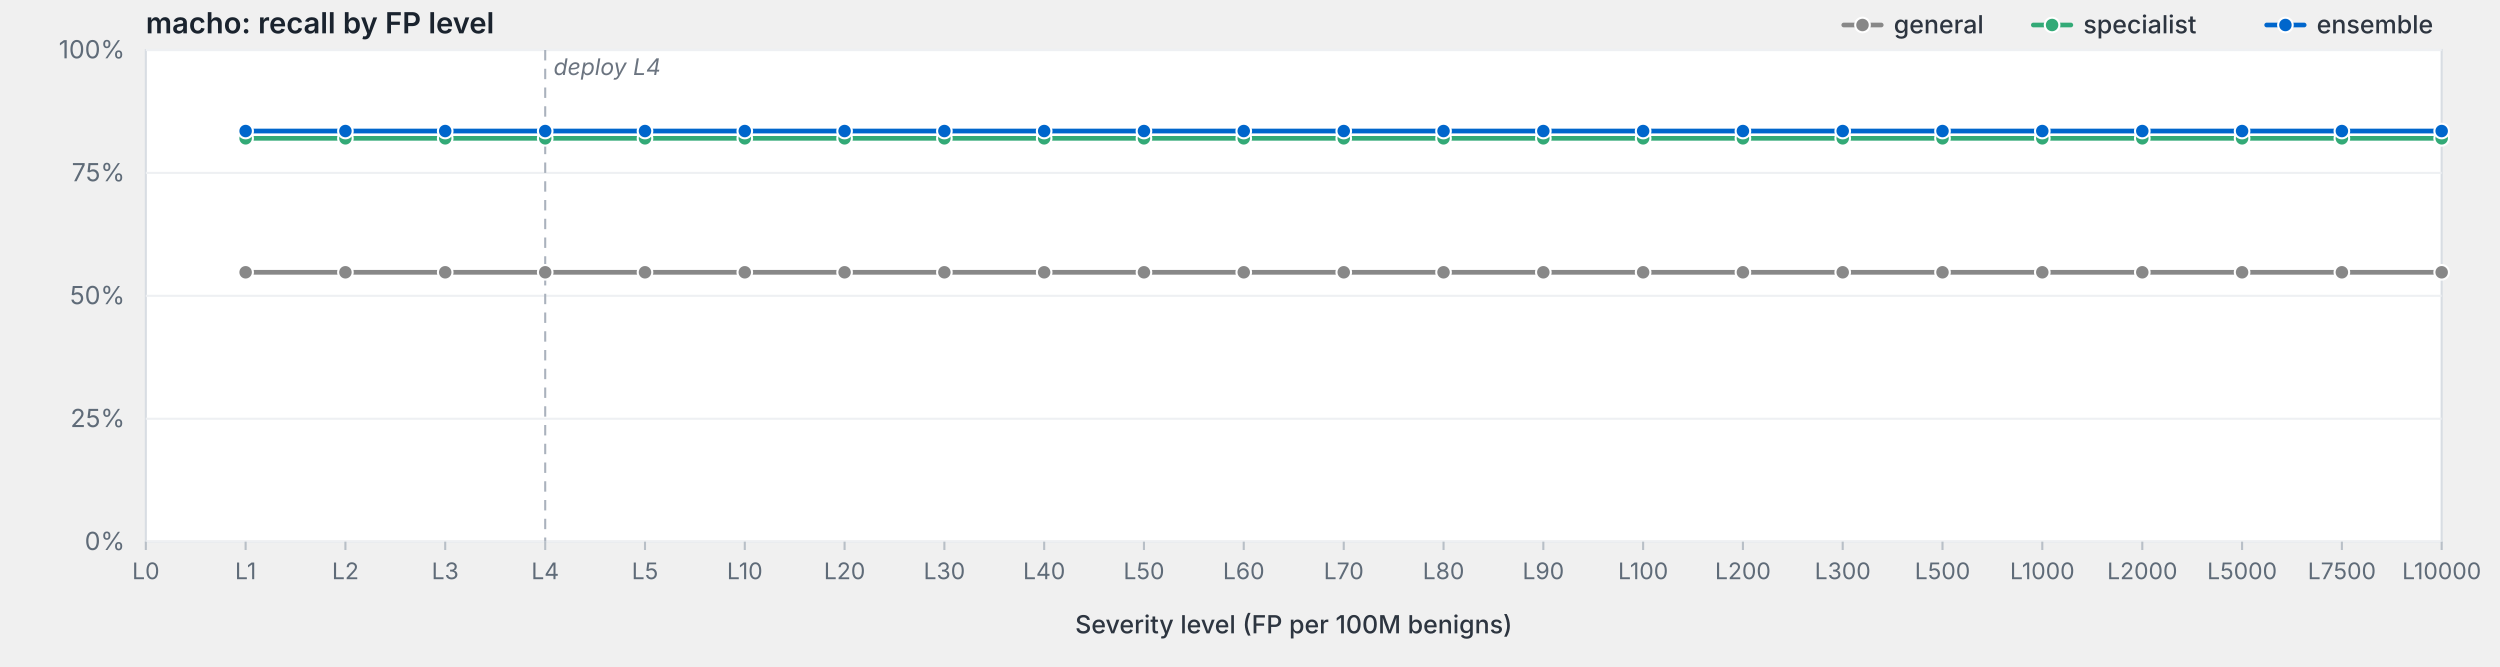
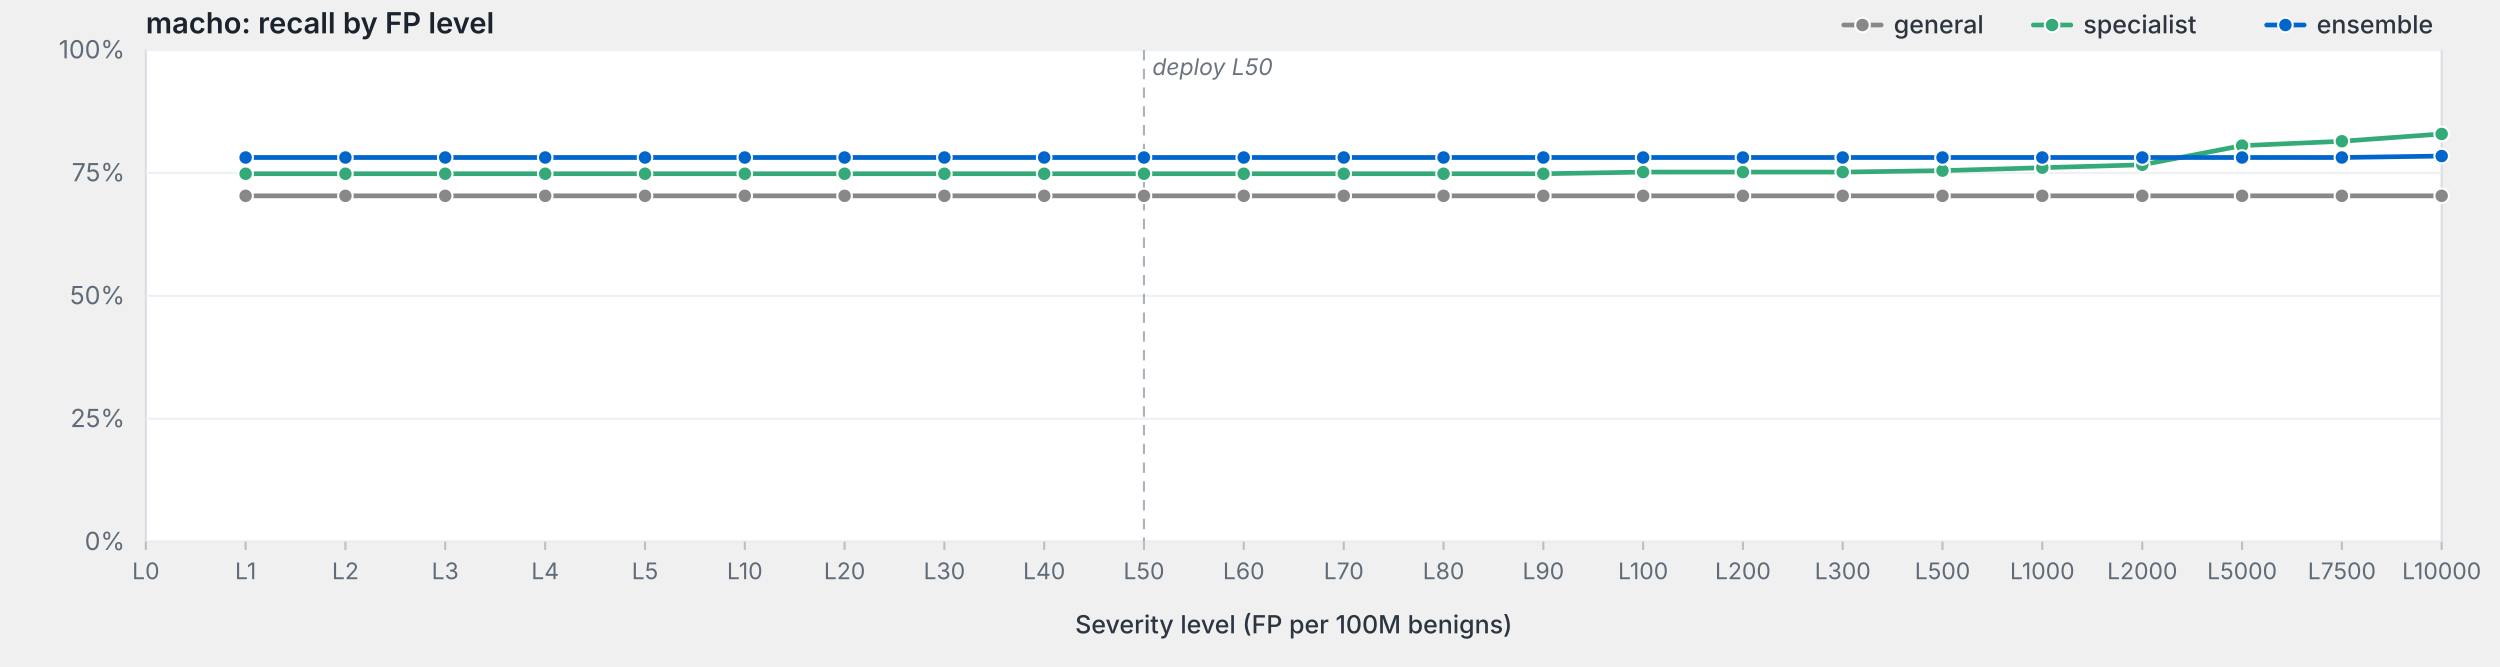
<svg xmlns="http://www.w3.org/2000/svg" viewBox="0 0 1200 320" width="1200" height="320" preserveAspectRatio="xMidYMid meet" role="img" aria-label="macho: recall by FP level">
  <style>svg { background: #fdfdfd; }.frame { fill: #fff; stroke: #d8dde3; stroke-width: 1; }.grid { stroke: #eef0f3; stroke-width: 1; }.tick { stroke: #b8bfc7; stroke-width: 1; }.axis-label { fill: #5f6b78; font-family: -apple-system, BlinkMacSystemFont, "Segoe UI", system-ui, sans-serif; font-size: 12px; }.x-label { fill: #5f6b78; font-family: -apple-system, BlinkMacSystemFont, "Segoe UI", system-ui, sans-serif; font-size: 11px; }.axis-title { fill: #2d3540; font-family: -apple-system, BlinkMacSystemFont, "Segoe UI", system-ui, sans-serif; font-size: 12px; font-weight: 500; }.title { fill: #1a232e; font-family: -apple-system, BlinkMacSystemFont, "Segoe UI", system-ui, sans-serif; font-size: 14px; font-weight: 600; }.deploy-marker { stroke: #aab2bd; stroke-width: 1; stroke-dasharray: 5,4; }.deploy-label { fill: #6b7480; font-family: -apple-system, BlinkMacSystemFont, "Segoe UI", system-ui, sans-serif; font-size: 11px; font-style: italic; }.curve { fill: none; stroke-width: 2.25; stroke-linejoin: round; stroke-linecap: round; }.marker { stroke: #fff; stroke-width: 1; }.legend-text { fill: #2d3540; font-family: -apple-system, BlinkMacSystemFont, "Segoe UI", system-ui, sans-serif; font-size: 12px; font-weight: 500; }</style>
  <text class="title" x="70" y="16">macho: recall by FP level</text>
  <rect class="frame" x="70" y="24" width="1102" height="236" />
  <line class="grid" x1="70" y1="260.0" x2="1172" y2="260.0" />
  <text class="axis-label" x="60" y="264.0" text-anchor="end">0%</text>
  <line class="grid" x1="70" y1="201.0" x2="1172" y2="201.0" />
  <text class="axis-label" x="60" y="205.0" text-anchor="end">25%</text>
  <line class="grid" x1="70" y1="142.0" x2="1172" y2="142.0" />
  <text class="axis-label" x="60" y="146.0" text-anchor="end">50%</text>
  <line class="grid" x1="70" y1="83.0" x2="1172" y2="83.0" />
  <text class="axis-label" x="60" y="87.0" text-anchor="end">75%</text>
  <line class="grid" x1="70" y1="24.0" x2="1172" y2="24.0" />
  <text class="axis-label" x="60" y="28.0" text-anchor="end">100%</text>
-   <line class="deploy-marker" x1="261.7" y1="24" x2="261.7" y2="260" />
-   <text class="deploy-label" x="265.7" y="36" text-anchor="start">deploy L4</text>
+   <line class="deploy-marker" x1="549.1" y1="24" x2="549.1" y2="260" />
+   <text class="deploy-label" x="553.1" y="36" text-anchor="start">deploy L50</text>
  <line class="tick" x1="70.0" y1="260" x2="70.0" y2="264" />
  <text class="x-label" x="70.0" y="278" text-anchor="middle">L0</text>
  <line class="tick" x1="117.9" y1="260" x2="117.9" y2="264" />
  <text class="x-label" x="117.9" y="278" text-anchor="middle">L1</text>
  <line class="tick" x1="165.8" y1="260" x2="165.8" y2="264" />
  <text class="x-label" x="165.8" y="278" text-anchor="middle">L2</text>
  <line class="tick" x1="213.7" y1="260" x2="213.7" y2="264" />
  <text class="x-label" x="213.7" y="278" text-anchor="middle">L3</text>
  <line class="tick" x1="261.7" y1="260" x2="261.7" y2="264" />
  <text class="x-label" x="261.7" y="278" text-anchor="middle">L4</text>
  <line class="tick" x1="309.6" y1="260" x2="309.6" y2="264" />
  <text class="x-label" x="309.6" y="278" text-anchor="middle">L5</text>
  <line class="tick" x1="357.5" y1="260" x2="357.5" y2="264" />
  <text class="x-label" x="357.5" y="278" text-anchor="middle">L10</text>
  <line class="tick" x1="405.4" y1="260" x2="405.4" y2="264" />
  <text class="x-label" x="405.4" y="278" text-anchor="middle">L20</text>
  <line class="tick" x1="453.3" y1="260" x2="453.3" y2="264" />
  <text class="x-label" x="453.3" y="278" text-anchor="middle">L30</text>
  <line class="tick" x1="501.2" y1="260" x2="501.2" y2="264" />
  <text class="x-label" x="501.2" y="278" text-anchor="middle">L40</text>
  <line class="tick" x1="549.1" y1="260" x2="549.1" y2="264" />
  <text class="x-label" x="549.1" y="278" text-anchor="middle">L50</text>
  <line class="tick" x1="597.0" y1="260" x2="597.0" y2="264" />
  <text class="x-label" x="597.0" y="278" text-anchor="middle">L60</text>
  <line class="tick" x1="645.0" y1="260" x2="645.0" y2="264" />
  <text class="x-label" x="645.0" y="278" text-anchor="middle">L70</text>
  <line class="tick" x1="692.9" y1="260" x2="692.9" y2="264" />
  <text class="x-label" x="692.9" y="278" text-anchor="middle">L80</text>
  <line class="tick" x1="740.8" y1="260" x2="740.8" y2="264" />
  <text class="x-label" x="740.8" y="278" text-anchor="middle">L90</text>
  <line class="tick" x1="788.7" y1="260" x2="788.7" y2="264" />
  <text class="x-label" x="788.7" y="278" text-anchor="middle">L100</text>
  <line class="tick" x1="836.6" y1="260" x2="836.6" y2="264" />
  <text class="x-label" x="836.6" y="278" text-anchor="middle">L200</text>
  <line class="tick" x1="884.5" y1="260" x2="884.5" y2="264" />
  <text class="x-label" x="884.5" y="278" text-anchor="middle">L300</text>
  <line class="tick" x1="932.4" y1="260" x2="932.4" y2="264" />
  <text class="x-label" x="932.4" y="278" text-anchor="middle">L500</text>
  <line class="tick" x1="980.3" y1="260" x2="980.3" y2="264" />
  <text class="x-label" x="980.3" y="278" text-anchor="middle">L1000</text>
  <line class="tick" x1="1028.3" y1="260" x2="1028.3" y2="264" />
  <text class="x-label" x="1028.3" y="278" text-anchor="middle">L2000</text>
  <line class="tick" x1="1076.2" y1="260" x2="1076.2" y2="264" />
  <text class="x-label" x="1076.2" y="278" text-anchor="middle">L5000</text>
  <line class="tick" x1="1124.1" y1="260" x2="1124.1" y2="264" />
  <text class="x-label" x="1124.1" y="278" text-anchor="middle">L7500</text>
  <line class="tick" x1="1172.0" y1="260" x2="1172.0" y2="264" />
  <text class="x-label" x="1172.0" y="278" text-anchor="middle">L10000</text>
  <text class="axis-title" x="621.0" y="304" text-anchor="middle">Severity level (FP per 100M benigns)</text>
-   <path class="curve" d="M117.9,130.7 L165.8,130.7 L213.7,130.7 L261.7,130.7 L309.6,130.7 L357.5,130.7 L405.4,130.7 L453.3,130.7 L501.2,130.7 L549.1,130.7 L597.0,130.7 L645.0,130.7 L692.9,130.7 L740.8,130.7 L788.7,130.7 L836.6,130.7 L884.5,130.7 L932.4,130.7 L980.3,130.7 L1028.3,130.7 L1076.2,130.7 L1124.1,130.7 L1172.0,130.7" stroke="#888" />
-   <circle class="marker" cx="117.9" cy="130.7" r="3.5" fill="#888" />
-   <circle class="marker" cx="165.8" cy="130.7" r="3.5" fill="#888" />
-   <circle class="marker" cx="213.7" cy="130.7" r="3.5" fill="#888" />
-   <circle class="marker" cx="261.7" cy="130.7" r="3.5" fill="#888" />
-   <circle class="marker" cx="309.6" cy="130.7" r="3.5" fill="#888" />
-   <circle class="marker" cx="357.5" cy="130.7" r="3.5" fill="#888" />
-   <circle class="marker" cx="405.4" cy="130.7" r="3.5" fill="#888" />
-   <circle class="marker" cx="453.3" cy="130.7" r="3.5" fill="#888" />
-   <circle class="marker" cx="501.2" cy="130.7" r="3.5" fill="#888" />
-   <circle class="marker" cx="549.1" cy="130.7" r="3.5" fill="#888" />
-   <circle class="marker" cx="597.0" cy="130.7" r="3.5" fill="#888" />
-   <circle class="marker" cx="645.0" cy="130.7" r="3.5" fill="#888" />
-   <circle class="marker" cx="692.9" cy="130.7" r="3.5" fill="#888" />
-   <circle class="marker" cx="740.8" cy="130.7" r="3.5" fill="#888" />
-   <circle class="marker" cx="788.7" cy="130.7" r="3.5" fill="#888" />
-   <circle class="marker" cx="836.6" cy="130.7" r="3.5" fill="#888" />
-   <circle class="marker" cx="884.5" cy="130.7" r="3.5" fill="#888" />
-   <circle class="marker" cx="932.4" cy="130.7" r="3.5" fill="#888" />
-   <circle class="marker" cx="980.3" cy="130.7" r="3.5" fill="#888" />
-   <circle class="marker" cx="1028.3" cy="130.7" r="3.5" fill="#888" />
-   <circle class="marker" cx="1076.2" cy="130.7" r="3.5" fill="#888" />
-   <circle class="marker" cx="1124.1" cy="130.7" r="3.5" fill="#888" />
-   <circle class="marker" cx="1172.0" cy="130.7" r="3.5" fill="#888" />
-   <path class="curve" d="M117.9,66.4 L165.8,66.4 L213.7,66.4 L261.7,66.4 L309.6,66.4 L357.5,66.4 L405.4,66.4 L453.3,66.4 L501.2,66.4 L549.1,66.4 L597.0,66.4 L645.0,66.4 L692.9,66.4 L740.8,66.4 L788.7,66.4 L836.6,66.4 L884.5,66.4 L932.4,66.4 L980.3,66.4 L1028.3,66.4 L1076.2,66.4 L1124.1,66.4 L1172.0,66.4" stroke="#3a7" />
-   <circle class="marker" cx="117.9" cy="66.4" r="3.5" fill="#3a7" />
-   <circle class="marker" cx="165.8" cy="66.4" r="3.5" fill="#3a7" />
-   <circle class="marker" cx="213.7" cy="66.4" r="3.5" fill="#3a7" />
-   <circle class="marker" cx="261.7" cy="66.4" r="3.5" fill="#3a7" />
-   <circle class="marker" cx="309.6" cy="66.4" r="3.5" fill="#3a7" />
-   <circle class="marker" cx="357.5" cy="66.4" r="3.5" fill="#3a7" />
-   <circle class="marker" cx="405.4" cy="66.4" r="3.5" fill="#3a7" />
-   <circle class="marker" cx="453.3" cy="66.4" r="3.5" fill="#3a7" />
-   <circle class="marker" cx="501.2" cy="66.4" r="3.5" fill="#3a7" />
-   <circle class="marker" cx="549.1" cy="66.4" r="3.5" fill="#3a7" />
-   <circle class="marker" cx="597.0" cy="66.4" r="3.5" fill="#3a7" />
-   <circle class="marker" cx="645.0" cy="66.4" r="3.5" fill="#3a7" />
-   <circle class="marker" cx="692.9" cy="66.4" r="3.5" fill="#3a7" />
-   <circle class="marker" cx="740.8" cy="66.4" r="3.5" fill="#3a7" />
-   <circle class="marker" cx="788.7" cy="66.4" r="3.5" fill="#3a7" />
-   <circle class="marker" cx="836.6" cy="66.4" r="3.5" fill="#3a7" />
-   <circle class="marker" cx="884.5" cy="66.4" r="3.5" fill="#3a7" />
-   <circle class="marker" cx="932.4" cy="66.4" r="3.5" fill="#3a7" />
-   <circle class="marker" cx="980.3" cy="66.4" r="3.5" fill="#3a7" />
-   <circle class="marker" cx="1028.3" cy="66.4" r="3.5" fill="#3a7" />
-   <circle class="marker" cx="1076.2" cy="66.4" r="3.5" fill="#3a7" />
-   <circle class="marker" cx="1124.1" cy="66.4" r="3.5" fill="#3a7" />
-   <circle class="marker" cx="1172.0" cy="66.4" r="3.5" fill="#3a7" />
-   <path class="curve" d="M117.9,62.9 L165.8,62.9 L213.7,62.9 L261.7,62.9 L309.6,62.9 L357.5,62.9 L405.4,62.9 L453.3,62.9 L501.2,62.9 L549.1,62.9 L597.0,62.9 L645.0,62.9 L692.9,62.9 L740.8,62.9 L788.7,62.9 L836.6,62.9 L884.5,62.9 L932.4,62.9 L980.3,62.9 L1028.3,62.9 L1076.2,62.9 L1124.1,62.9 L1172.0,62.9" stroke="#06c" />
-   <circle class="marker" cx="117.9" cy="62.9" r="3.5" fill="#06c" />
-   <circle class="marker" cx="165.8" cy="62.9" r="3.5" fill="#06c" />
-   <circle class="marker" cx="213.7" cy="62.9" r="3.5" fill="#06c" />
-   <circle class="marker" cx="261.7" cy="62.9" r="3.5" fill="#06c" />
-   <circle class="marker" cx="309.6" cy="62.9" r="3.5" fill="#06c" />
-   <circle class="marker" cx="357.5" cy="62.9" r="3.5" fill="#06c" />
-   <circle class="marker" cx="405.4" cy="62.9" r="3.5" fill="#06c" />
-   <circle class="marker" cx="453.3" cy="62.9" r="3.5" fill="#06c" />
-   <circle class="marker" cx="501.2" cy="62.9" r="3.5" fill="#06c" />
-   <circle class="marker" cx="549.1" cy="62.9" r="3.5" fill="#06c" />
-   <circle class="marker" cx="597.0" cy="62.9" r="3.5" fill="#06c" />
-   <circle class="marker" cx="645.0" cy="62.9" r="3.5" fill="#06c" />
-   <circle class="marker" cx="692.9" cy="62.9" r="3.5" fill="#06c" />
-   <circle class="marker" cx="740.8" cy="62.9" r="3.5" fill="#06c" />
-   <circle class="marker" cx="788.7" cy="62.9" r="3.5" fill="#06c" />
-   <circle class="marker" cx="836.6" cy="62.9" r="3.5" fill="#06c" />
-   <circle class="marker" cx="884.5" cy="62.9" r="3.5" fill="#06c" />
-   <circle class="marker" cx="932.4" cy="62.9" r="3.5" fill="#06c" />
-   <circle class="marker" cx="980.3" cy="62.9" r="3.5" fill="#06c" />
-   <circle class="marker" cx="1028.3" cy="62.9" r="3.5" fill="#06c" />
-   <circle class="marker" cx="1076.2" cy="62.9" r="3.5" fill="#06c" />
-   <circle class="marker" cx="1124.1" cy="62.9" r="3.5" fill="#06c" />
-   <circle class="marker" cx="1172.0" cy="62.9" r="3.5" fill="#06c" />
+   <path class="curve" d="M117.9,94.0 L165.8,94.0 L213.7,94.0 L261.7,94.0 L309.6,94.0 L357.5,94.0 L405.4,94.0 L453.3,94.0 L501.2,94.0 L549.1,94.0 L597.0,94.0 L645.0,94.0 L692.9,94.0 L740.8,94.0 L788.7,94.0 L836.6,94.0 L884.5,94.0 L932.4,94.0 L980.3,94.0 L1028.3,94.0 L1076.2,94.0 L1124.1,94.0 L1172.0,94.0" stroke="#888" />
+   <circle class="marker" cx="117.9" cy="94.0" r="3.5" fill="#888" />
+   <circle class="marker" cx="165.8" cy="94.0" r="3.5" fill="#888" />
+   <circle class="marker" cx="213.7" cy="94.0" r="3.5" fill="#888" />
+   <circle class="marker" cx="261.7" cy="94.0" r="3.5" fill="#888" />
+   <circle class="marker" cx="309.6" cy="94.0" r="3.5" fill="#888" />
+   <circle class="marker" cx="357.5" cy="94.0" r="3.5" fill="#888" />
+   <circle class="marker" cx="405.4" cy="94.0" r="3.5" fill="#888" />
+   <circle class="marker" cx="453.3" cy="94.0" r="3.5" fill="#888" />
+   <circle class="marker" cx="501.2" cy="94.0" r="3.5" fill="#888" />
+   <circle class="marker" cx="549.1" cy="94.0" r="3.5" fill="#888" />
+   <circle class="marker" cx="597.0" cy="94.0" r="3.5" fill="#888" />
+   <circle class="marker" cx="645.0" cy="94.0" r="3.5" fill="#888" />
+   <circle class="marker" cx="692.9" cy="94.0" r="3.5" fill="#888" />
+   <circle class="marker" cx="740.8" cy="94.0" r="3.5" fill="#888" />
+   <circle class="marker" cx="788.7" cy="94.0" r="3.5" fill="#888" />
+   <circle class="marker" cx="836.6" cy="94.0" r="3.5" fill="#888" />
+   <circle class="marker" cx="884.5" cy="94.0" r="3.5" fill="#888" />
+   <circle class="marker" cx="932.4" cy="94.0" r="3.5" fill="#888" />
+   <circle class="marker" cx="980.3" cy="94.0" r="3.5" fill="#888" />
+   <circle class="marker" cx="1028.3" cy="94.0" r="3.5" fill="#888" />
+   <circle class="marker" cx="1076.2" cy="94.0" r="3.5" fill="#888" />
+   <circle class="marker" cx="1124.1" cy="94.0" r="3.5" fill="#888" />
+   <circle class="marker" cx="1172.0" cy="94.0" r="3.5" fill="#888" />
+   <path class="curve" d="M117.9,83.4 L165.8,83.4 L213.7,83.4 L261.7,83.4 L309.6,83.4 L357.5,83.4 L405.4,83.4 L453.3,83.4 L501.2,83.4 L549.1,83.4 L597.0,83.4 L645.0,83.4 L692.9,83.4 L740.8,83.4 L788.7,82.6 L836.6,82.6 L884.5,82.6 L932.4,81.9 L980.3,80.5 L1028.3,79.1 L1076.2,69.9 L1124.1,67.8 L1172.0,64.3" stroke="#3a7" />
+   <circle class="marker" cx="117.9" cy="83.4" r="3.5" fill="#3a7" />
+   <circle class="marker" cx="165.8" cy="83.4" r="3.5" fill="#3a7" />
+   <circle class="marker" cx="213.7" cy="83.4" r="3.5" fill="#3a7" />
+   <circle class="marker" cx="261.7" cy="83.4" r="3.5" fill="#3a7" />
+   <circle class="marker" cx="309.6" cy="83.4" r="3.5" fill="#3a7" />
+   <circle class="marker" cx="357.5" cy="83.4" r="3.5" fill="#3a7" />
+   <circle class="marker" cx="405.4" cy="83.4" r="3.5" fill="#3a7" />
+   <circle class="marker" cx="453.3" cy="83.4" r="3.5" fill="#3a7" />
+   <circle class="marker" cx="501.2" cy="83.4" r="3.5" fill="#3a7" />
+   <circle class="marker" cx="549.1" cy="83.4" r="3.5" fill="#3a7" />
+   <circle class="marker" cx="597.0" cy="83.4" r="3.5" fill="#3a7" />
+   <circle class="marker" cx="645.0" cy="83.4" r="3.5" fill="#3a7" />
+   <circle class="marker" cx="692.9" cy="83.4" r="3.5" fill="#3a7" />
+   <circle class="marker" cx="740.8" cy="83.4" r="3.5" fill="#3a7" />
+   <circle class="marker" cx="788.7" cy="82.6" r="3.5" fill="#3a7" />
+   <circle class="marker" cx="836.6" cy="82.6" r="3.5" fill="#3a7" />
+   <circle class="marker" cx="884.5" cy="82.6" r="3.5" fill="#3a7" />
+   <circle class="marker" cx="932.4" cy="81.9" r="3.5" fill="#3a7" />
+   <circle class="marker" cx="980.3" cy="80.5" r="3.5" fill="#3a7" />
+   <circle class="marker" cx="1028.3" cy="79.1" r="3.5" fill="#3a7" />
+   <circle class="marker" cx="1076.2" cy="69.9" r="3.5" fill="#3a7" />
+   <circle class="marker" cx="1124.1" cy="67.8" r="3.5" fill="#3a7" />
+   <circle class="marker" cx="1172.0" cy="64.3" r="3.5" fill="#3a7" />
+   <path class="curve" d="M117.9,75.6 L165.8,75.6 L213.7,75.6 L261.7,75.6 L309.6,75.6 L357.5,75.6 L405.4,75.6 L453.3,75.6 L501.2,75.6 L549.1,75.6 L597.0,75.6 L645.0,75.6 L692.9,75.6 L740.8,75.6 L788.7,75.6 L836.6,75.6 L884.5,75.6 L932.4,75.6 L980.3,75.6 L1028.3,75.6 L1076.2,75.6 L1124.1,75.6 L1172.0,74.9" stroke="#06c" />
+   <circle class="marker" cx="117.9" cy="75.6" r="3.5" fill="#06c" />
+   <circle class="marker" cx="165.8" cy="75.6" r="3.5" fill="#06c" />
+   <circle class="marker" cx="213.7" cy="75.6" r="3.5" fill="#06c" />
+   <circle class="marker" cx="261.7" cy="75.6" r="3.5" fill="#06c" />
+   <circle class="marker" cx="309.6" cy="75.6" r="3.5" fill="#06c" />
+   <circle class="marker" cx="357.5" cy="75.6" r="3.5" fill="#06c" />
+   <circle class="marker" cx="405.4" cy="75.6" r="3.5" fill="#06c" />
+   <circle class="marker" cx="453.3" cy="75.6" r="3.5" fill="#06c" />
+   <circle class="marker" cx="501.2" cy="75.6" r="3.5" fill="#06c" />
+   <circle class="marker" cx="549.1" cy="75.6" r="3.5" fill="#06c" />
+   <circle class="marker" cx="597.0" cy="75.6" r="3.5" fill="#06c" />
+   <circle class="marker" cx="645.0" cy="75.6" r="3.5" fill="#06c" />
+   <circle class="marker" cx="692.9" cy="75.6" r="3.5" fill="#06c" />
+   <circle class="marker" cx="740.8" cy="75.6" r="3.5" fill="#06c" />
+   <circle class="marker" cx="788.7" cy="75.6" r="3.5" fill="#06c" />
+   <circle class="marker" cx="836.6" cy="75.6" r="3.5" fill="#06c" />
+   <circle class="marker" cx="884.5" cy="75.6" r="3.5" fill="#06c" />
+   <circle class="marker" cx="932.4" cy="75.6" r="3.5" fill="#06c" />
+   <circle class="marker" cx="980.3" cy="75.6" r="3.5" fill="#06c" />
+   <circle class="marker" cx="1028.3" cy="75.6" r="3.5" fill="#06c" />
+   <circle class="marker" cx="1076.2" cy="75.6" r="3.5" fill="#06c" />
+   <circle class="marker" cx="1124.1" cy="75.6" r="3.5" fill="#06c" />
+   <circle class="marker" cx="1172.0" cy="74.9" r="3.5" fill="#06c" />
  <line x1="1088.0" y1="12.0" x2="1106.0" y2="12.0" stroke="#06c" stroke-width="2.25" stroke-linecap="round" />
  <circle cx="1097.0" cy="12.0" r="3.5" fill="#06c" stroke="#fff" stroke-width="1" />
  <text class="legend-text" x="1112.0" y="16.0">ensemble</text>
  <line x1="976.0" y1="12.0" x2="994.0" y2="12.0" stroke="#3a7" stroke-width="2.25" stroke-linecap="round" />
  <circle cx="985.0" cy="12.0" r="3.5" fill="#3a7" stroke="#fff" stroke-width="1" />
  <text class="legend-text" x="1000.0" y="16.0">specialist</text>
  <line x1="885.0" y1="12.0" x2="903.0" y2="12.0" stroke="#888" stroke-width="2.25" stroke-linecap="round" />
  <circle cx="894.0" cy="12.0" r="3.5" fill="#888" stroke="#fff" stroke-width="1" />
  <text class="legend-text" x="909.0" y="16.0">general</text>
</svg>
